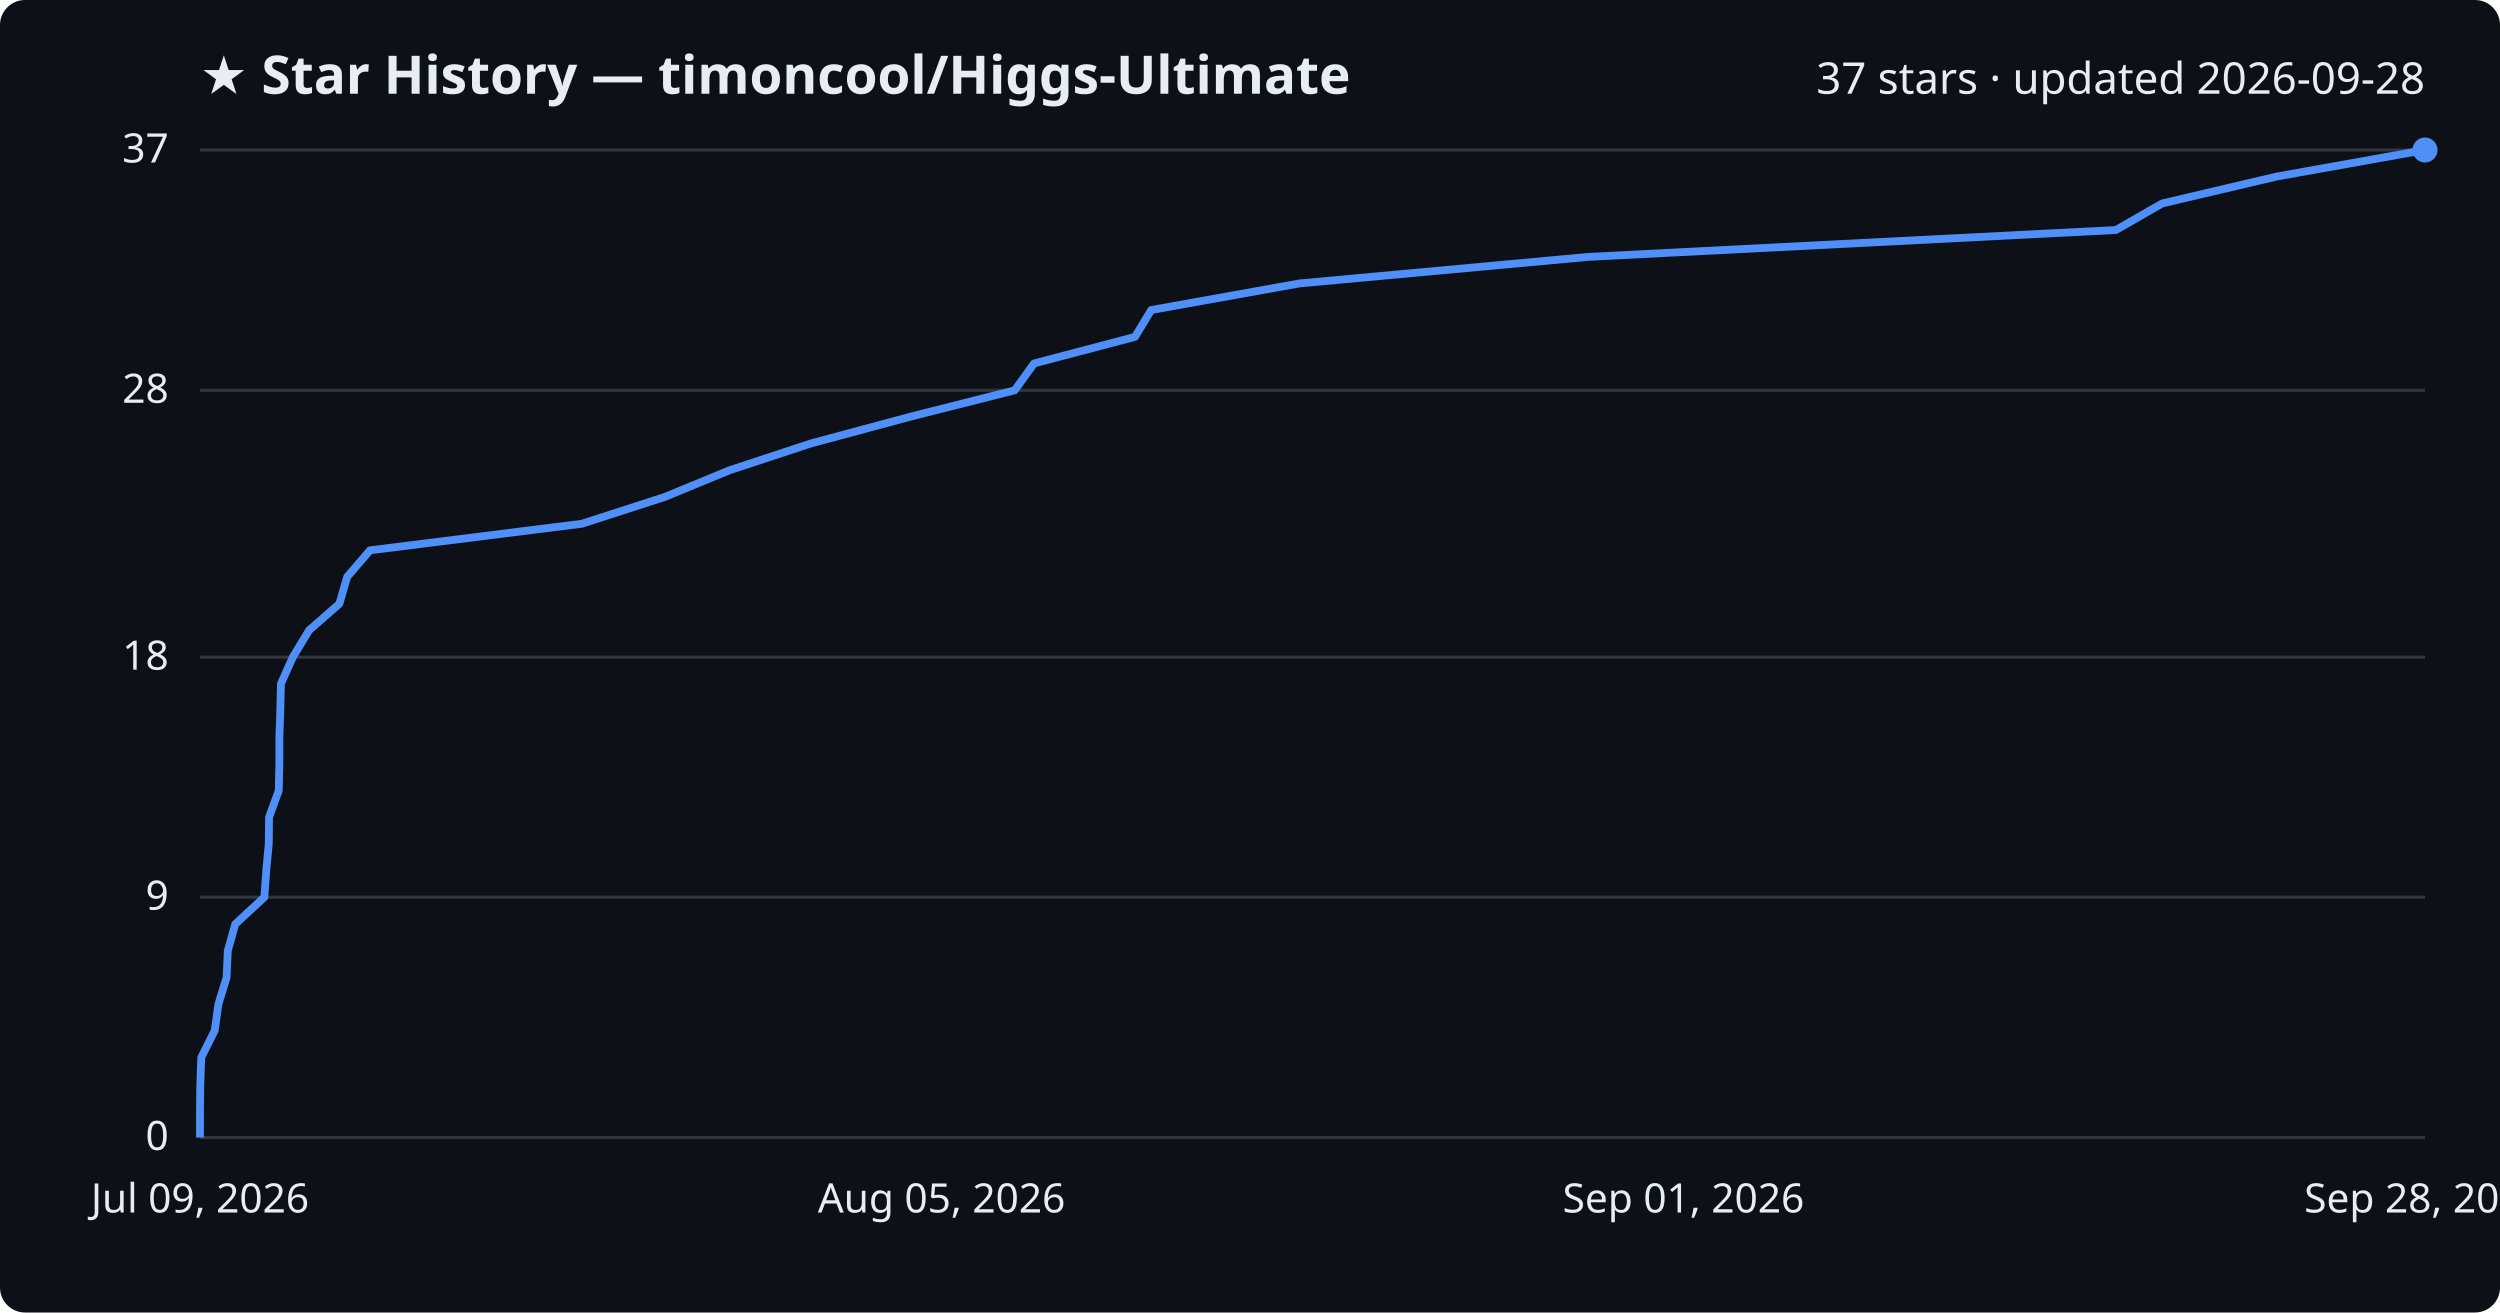
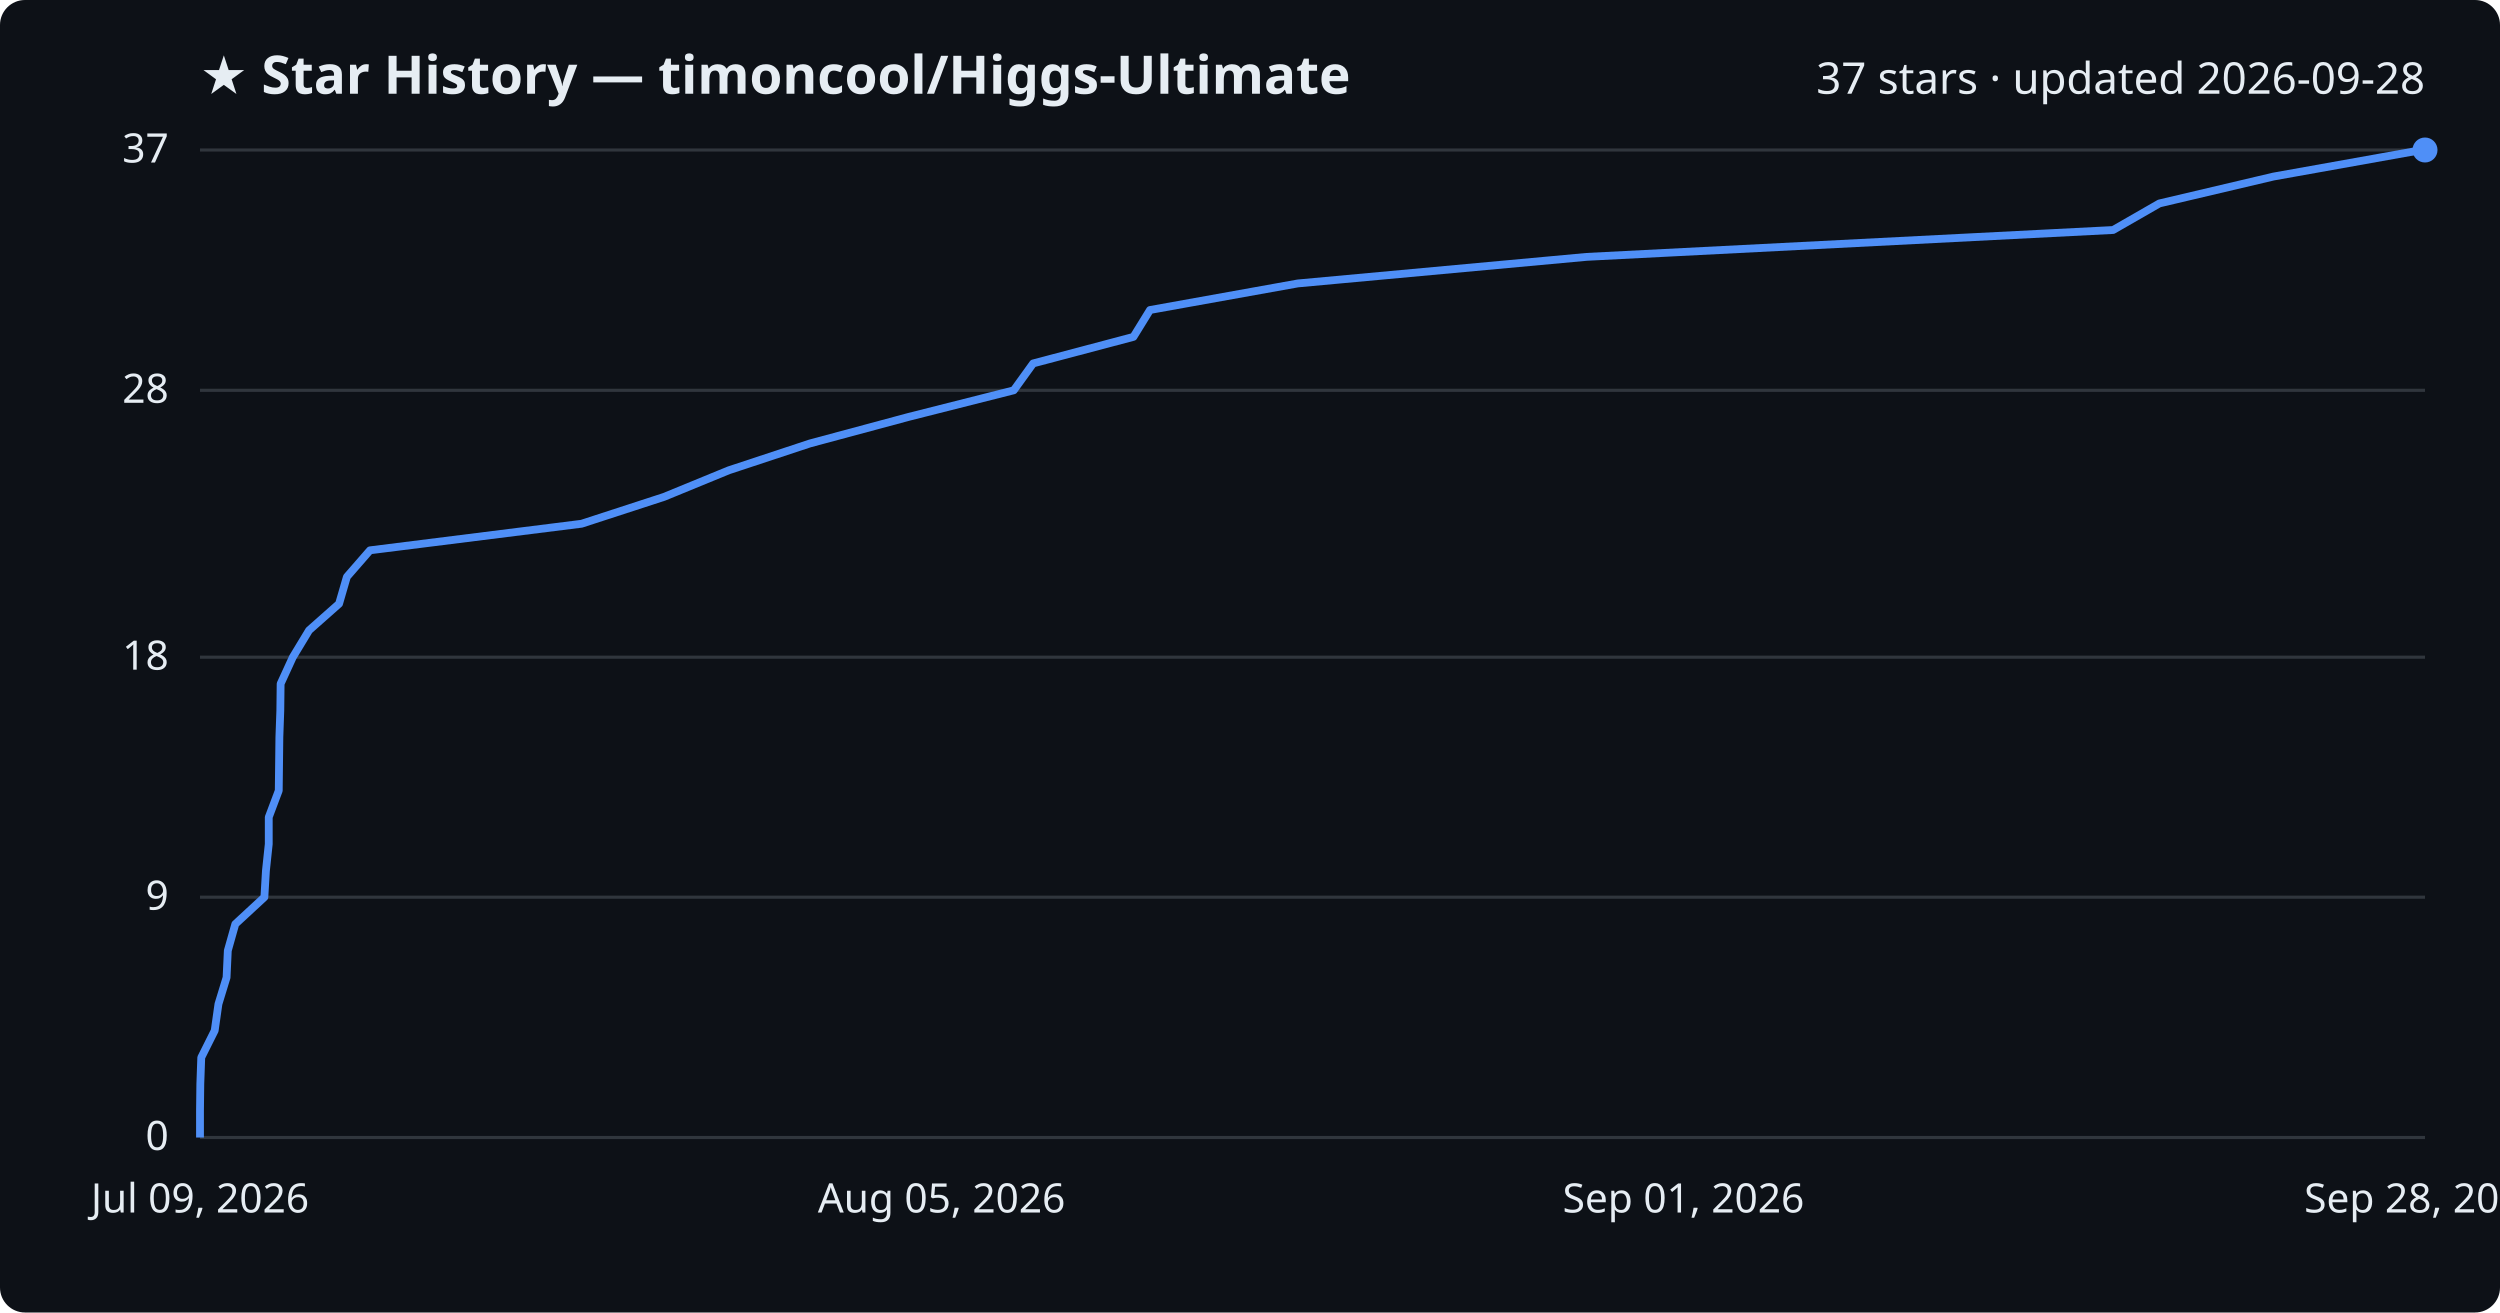
<svg xmlns="http://www.w3.org/2000/svg" viewBox="0 0 800 420" font-family="Segoe UI, sans-serif">
  <rect width="800" height="420" fill="#0d1117" rx="8" />
  <text x="64" y="30" fill="#e6edf3" font-size="17" font-weight="700">★ Star History — timoncool/Higgs-Ultimate</text>
  <text x="776" y="30" fill="#e6edf3" font-size="14" text-anchor="end">37 stars · updated 2026-09-28</text>
  <line x1="64" y1="364.0" x2="776" y2="364.0" stroke="#30363d" stroke-width="1" />
  <text x="54" y="368.0" fill="#e6edf3" font-size="13" text-anchor="end">0</text>
  <line x1="64" y1="287.1" x2="776" y2="287.1" stroke="#30363d" stroke-width="1" />
  <text x="54" y="291.1" fill="#e6edf3" font-size="13" text-anchor="end">9</text>
  <line x1="64" y1="210.3" x2="776" y2="210.3" stroke="#30363d" stroke-width="1" />
  <text x="54" y="214.3" fill="#e6edf3" font-size="13" text-anchor="end">18</text>
  <line x1="64" y1="124.9" x2="776" y2="124.9" stroke="#30363d" stroke-width="1" />
  <text x="54" y="128.9" fill="#e6edf3" font-size="13" text-anchor="end">28</text>
  <line x1="64" y1="48.0" x2="776" y2="48.0" stroke="#30363d" stroke-width="1" />
  <text x="54" y="52.0" fill="#e6edf3" font-size="13" text-anchor="end">37</text>
-   <path d="M64.0,364.0 L64.0,355.5 L64.1,346.9 L64.4,338.4 L68.7,329.8 L69.9,321.3 L72.5,312.8 L72.9,304.2 L75.3,295.7 L84.6,287.1 L85.2,278.6 L86.0,270.1 L86.1,261.5 L89.2,253.0 L89.4,244.4 L89.4,235.9 L89.7,227.4 L89.9,218.8 L93.7,210.3 L98.9,201.7 L108.6,193.2 L111.1,184.6 L118.4,176.1 L186.2,167.6 L212.8,159.0 L233.4,150.5 L259.5,141.9 L291.1,133.4 L324.7,124.9 L330.9,116.3 L363.2,107.8 L368.4,99.2 L415.8,90.7 L508.3,82.2 L677.1,73.6 L691.9,65.1 L728.5,56.5 L776.0,48.0 L776.0,48.0" fill="none" stroke="#4f8ff7" stroke-width="2.5" stroke-linejoin="round" />
+   <path d="M64.0,364.0 L64.0,355.5 L64.1,346.9 L64.4,338.4 L68.7,329.8 L69.9,321.3 L72.5,312.8 L72.9,304.2 L75.3,295.7 L84.6,287.1 L85.1,278.6 L86.0,270.1 L86.0,261.5 L89.2,253.0 L89.3,244.4 L89.4,235.9 L89.7,227.4 L89.8,218.8 L93.7,210.3 L98.9,201.7 L108.5,193.2 L111.0,184.6 L118.4,176.1 L186.1,167.6 L212.5,159.0 L233.2,150.5 L259.2,141.9 L290.8,133.4 L324.4,124.9 L330.6,116.3 L362.7,107.8 L368.0,99.2 L415.3,90.7 L507.7,82.2 L676.2,73.6 L691.0,65.1 L727.5,56.5 L775.0,48.0 L776.0,48.0" fill="none" stroke="#4f8ff7" stroke-width="2.5" stroke-linejoin="round" />
  <circle cx="776.0" cy="48.0" r="4" fill="#4f8ff7" />
  <text x="64.0" y="388" fill="#e6edf3" font-size="13" text-anchor="middle">Jul 09, 2026</text>
  <text x="301.3" y="388" fill="#e6edf3" font-size="13" text-anchor="middle">Aug 05, 2026</text>
  <text x="538.7" y="388" fill="#e6edf3" font-size="13" text-anchor="middle">Sep 01, 2026</text>
  <text x="776.0" y="388" fill="#e6edf3" font-size="13" text-anchor="middle">Sep 28, 2026</text>
</svg>
